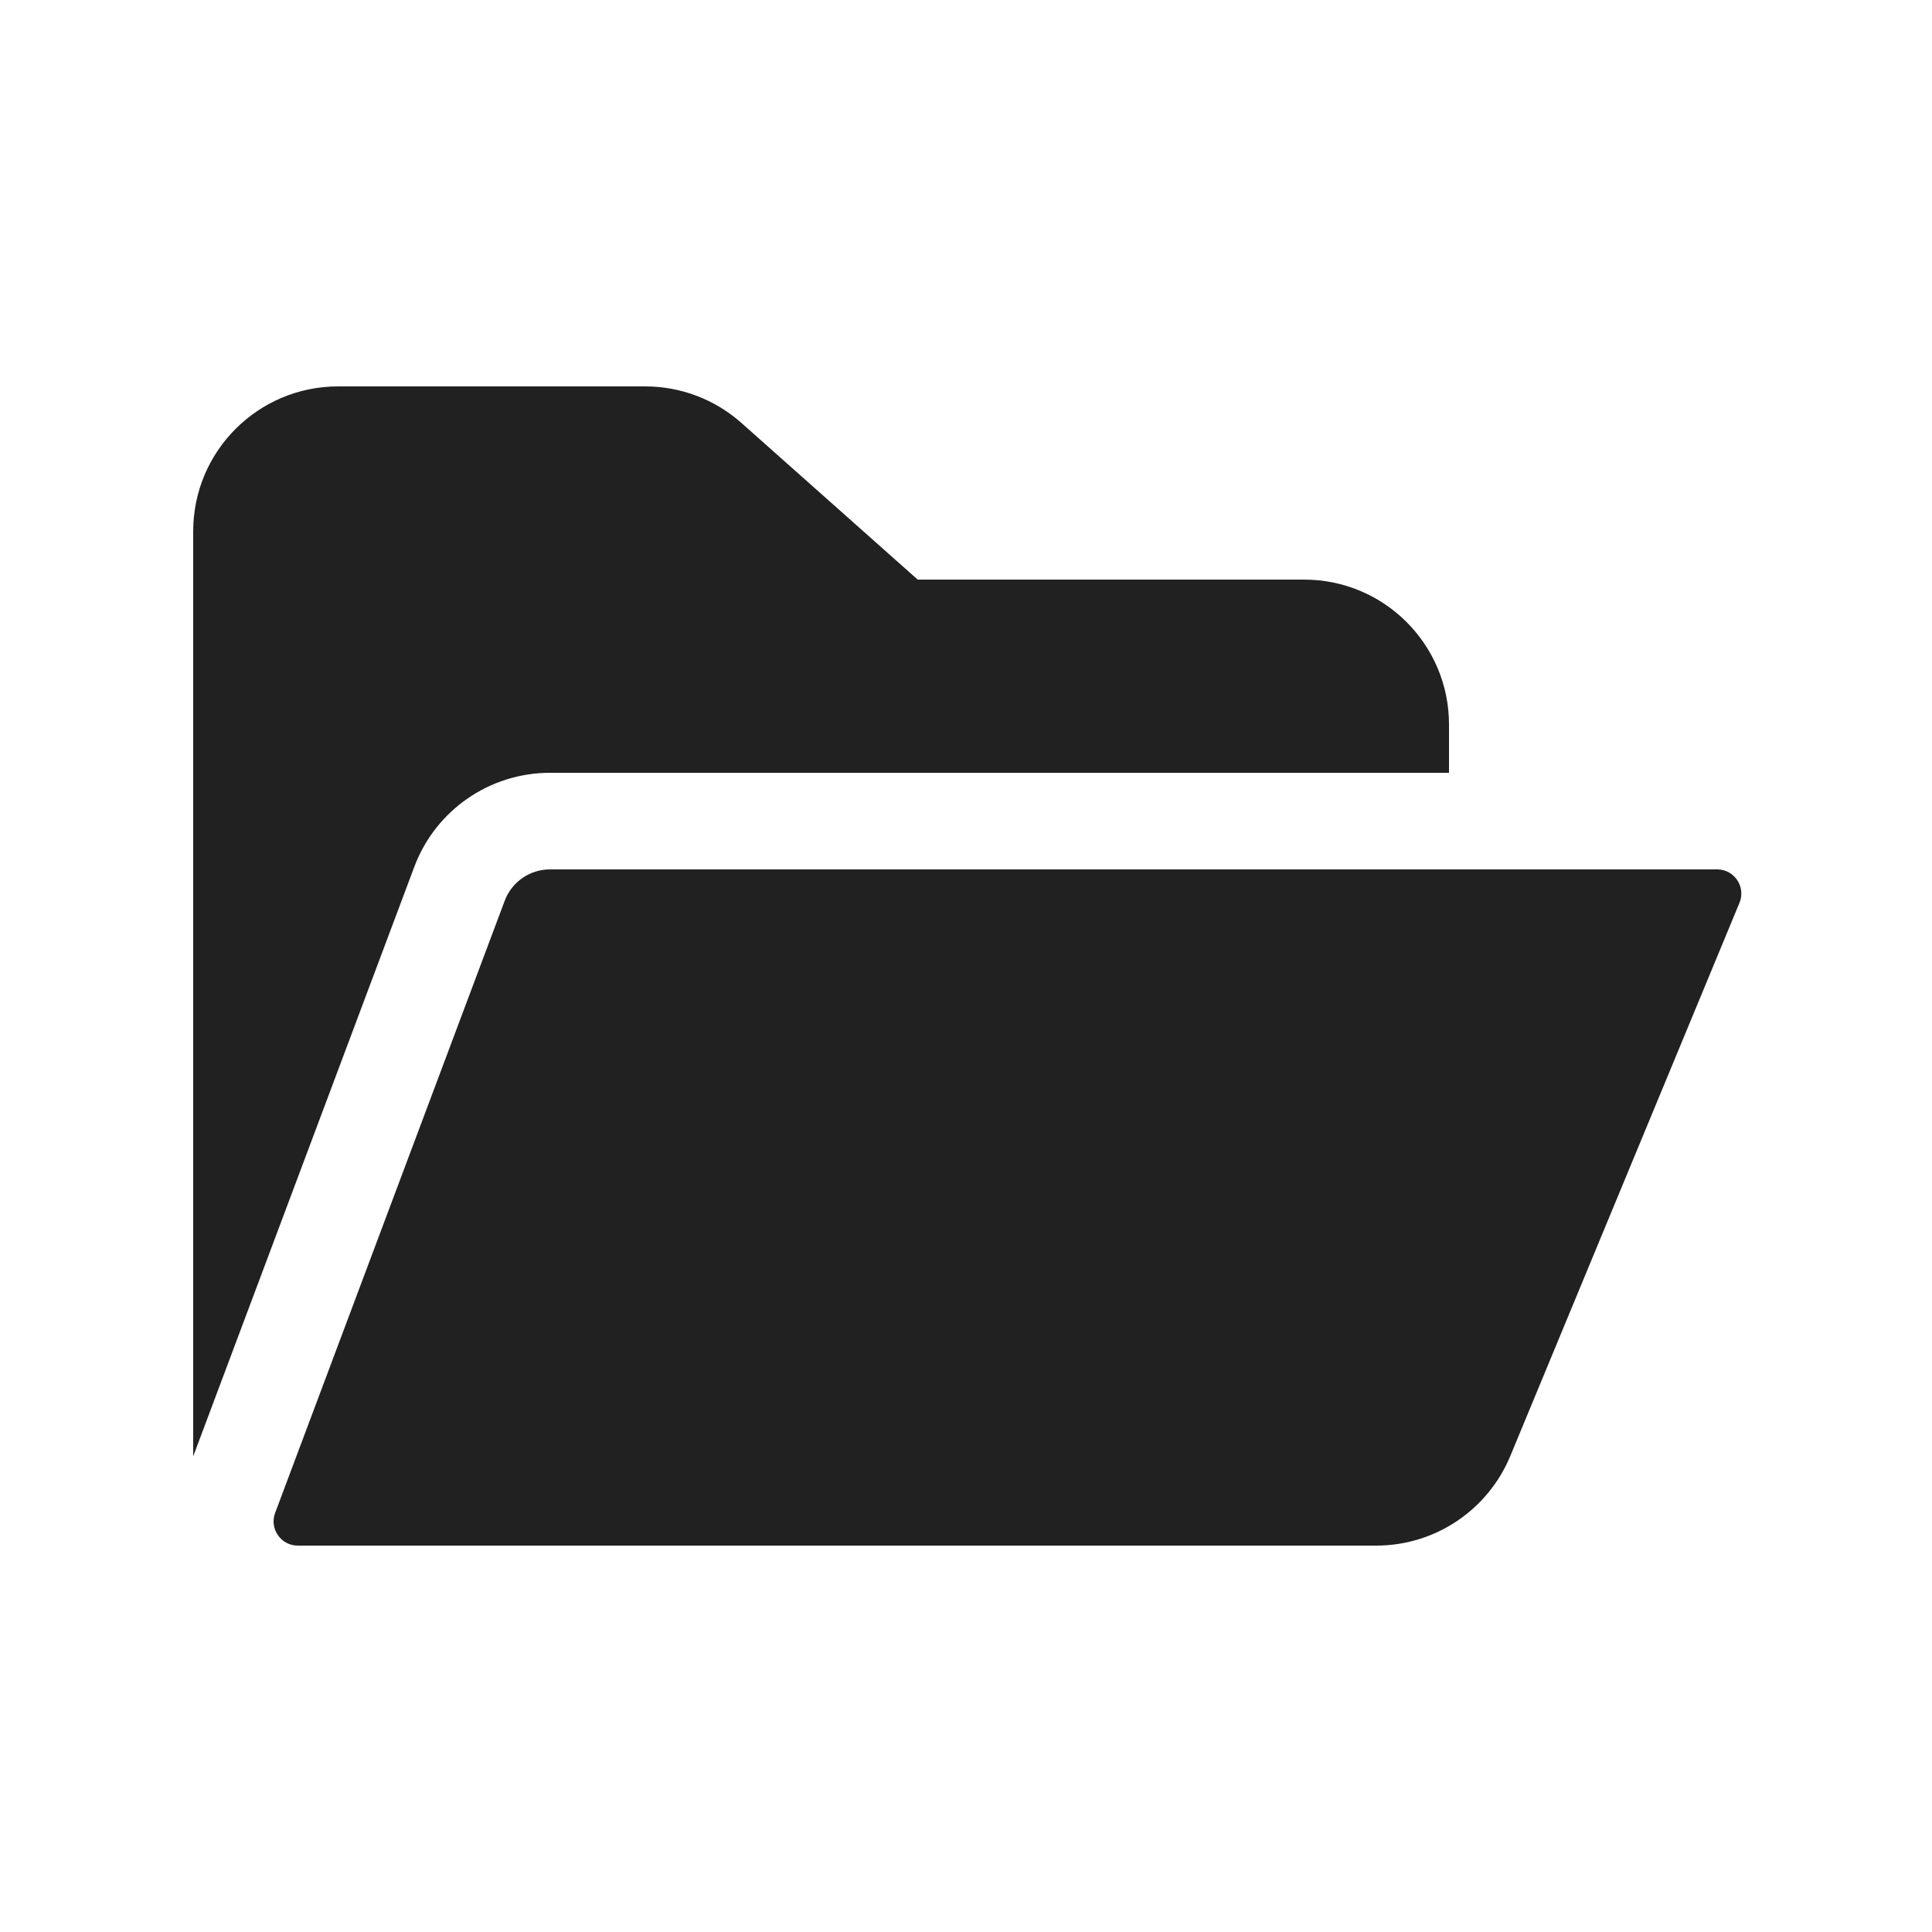
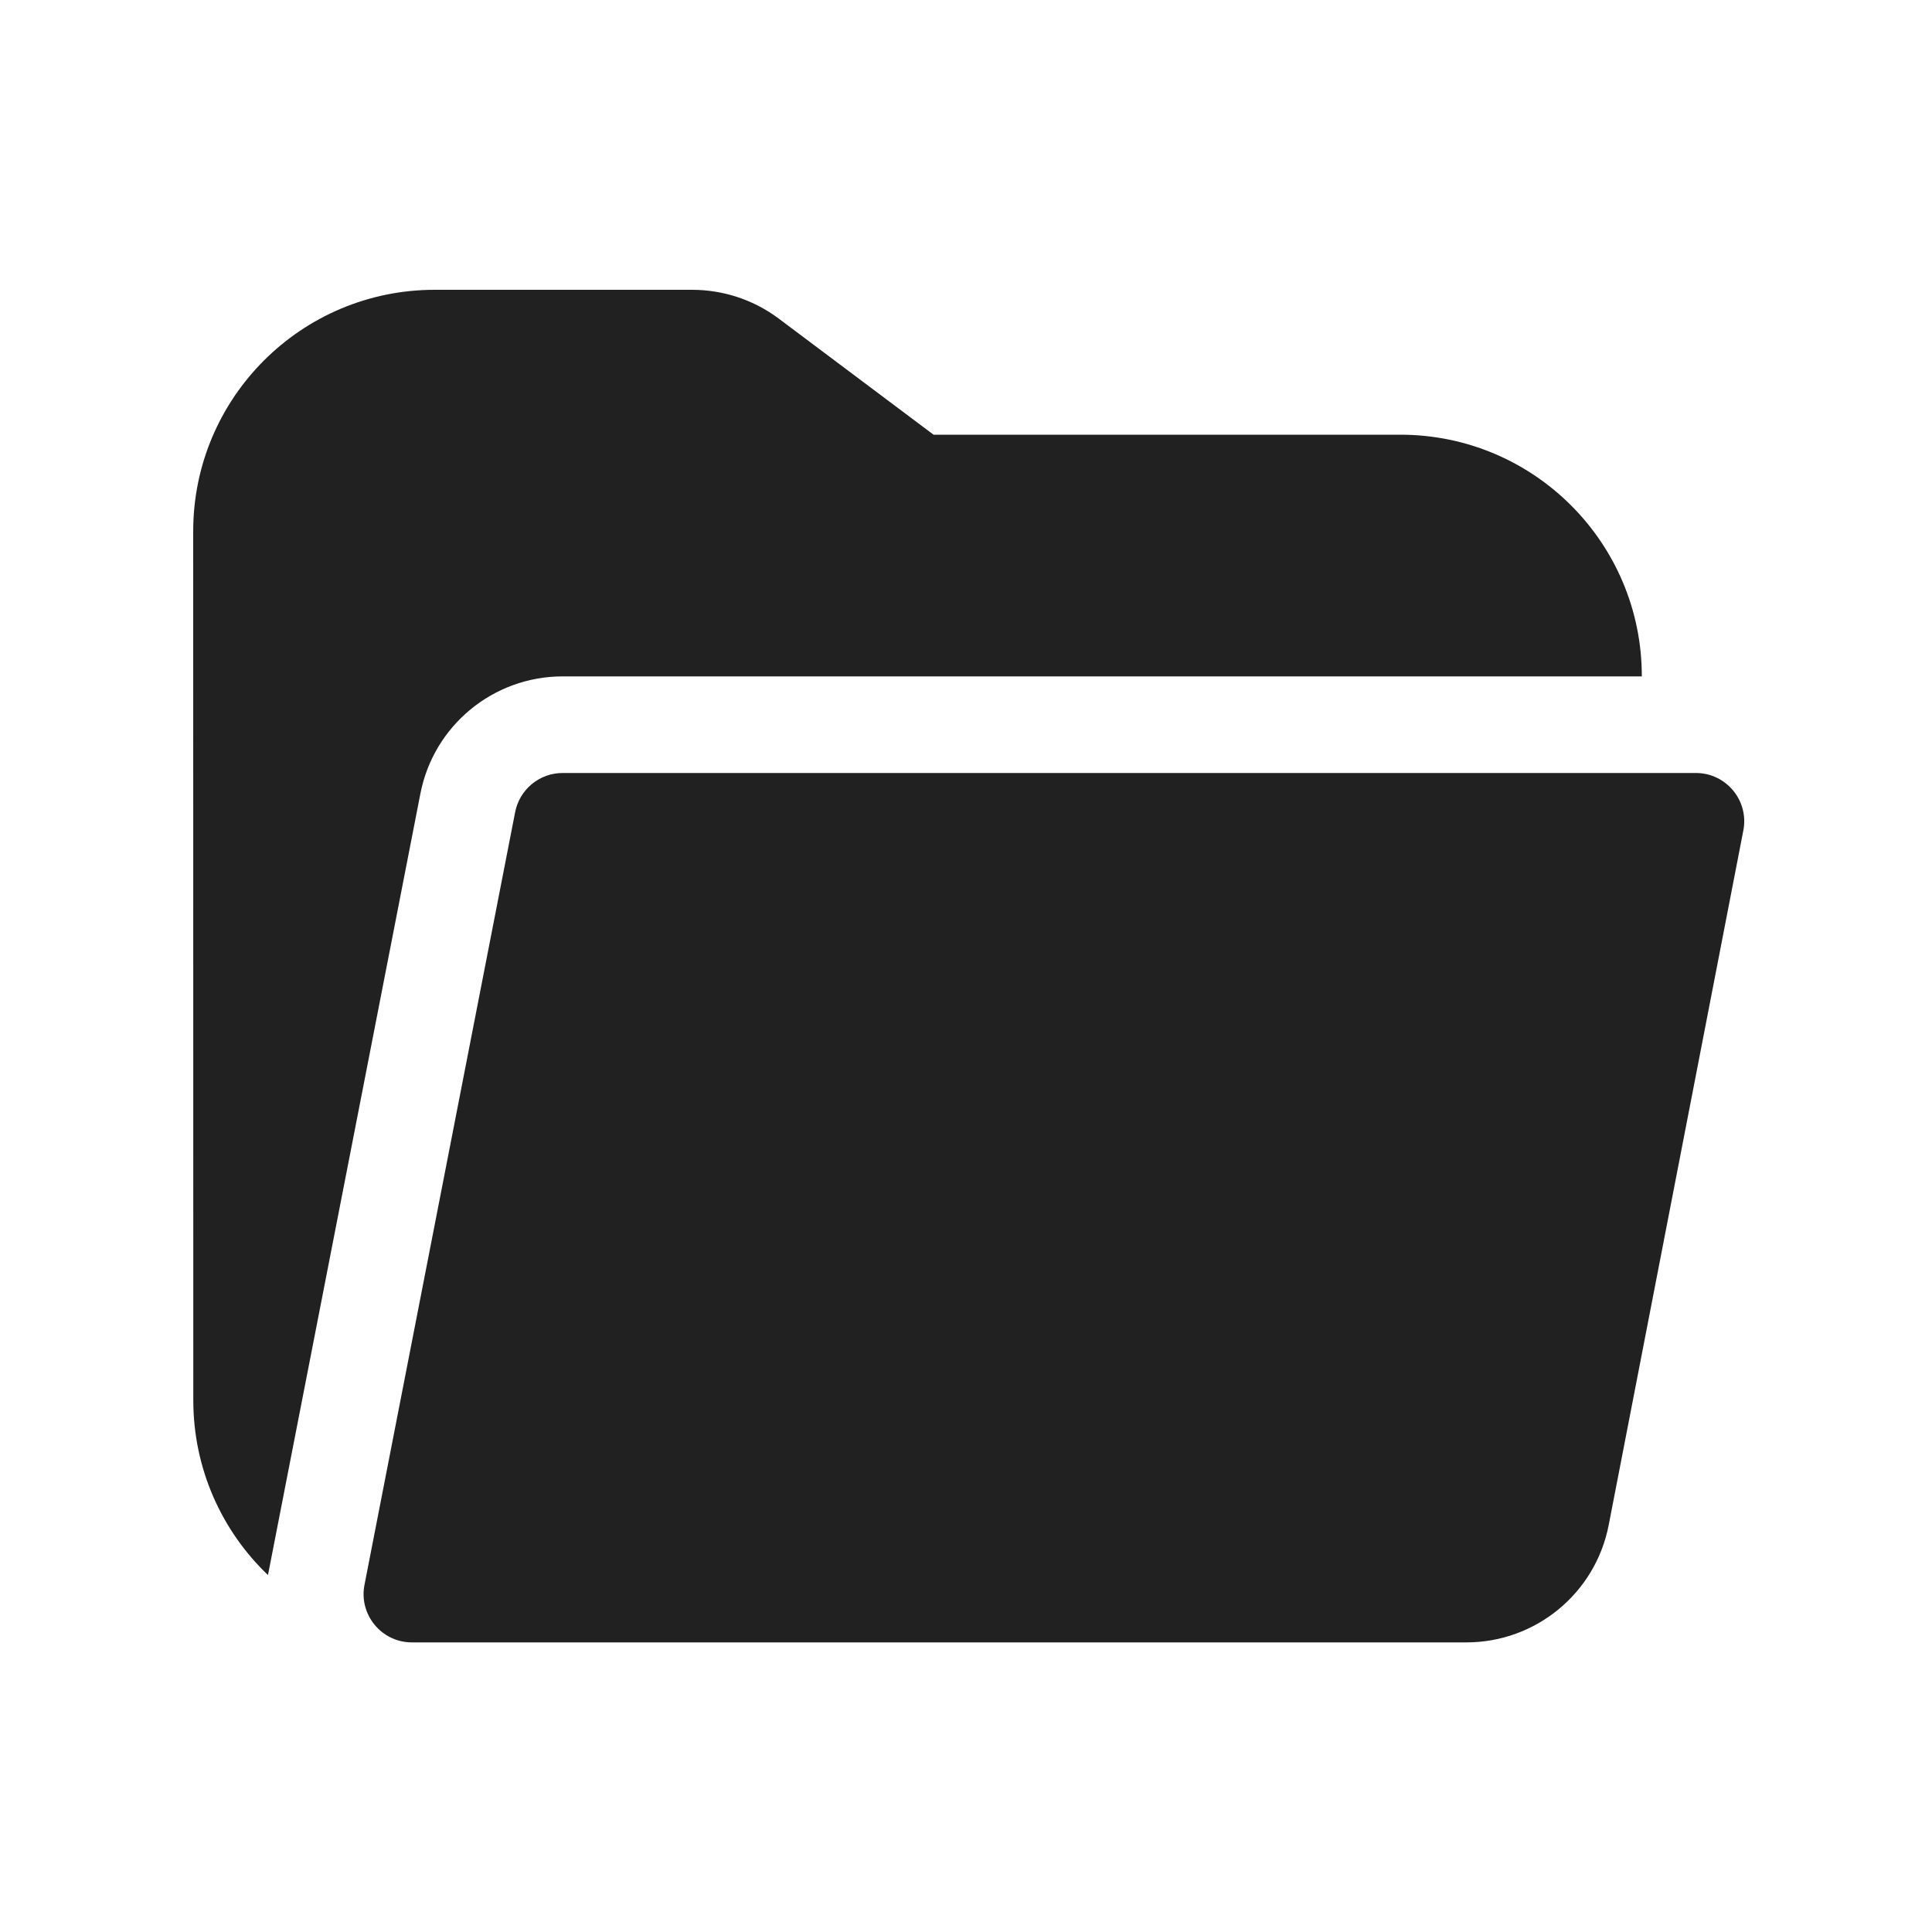
<svg xmlns="http://www.w3.org/2000/svg" width="20" height="20" viewBox="0 0 20 20" fill="none">
-   <path d="M2 5.5C2 4.671 2.672 4 3.5 4H6.68C7.047 4 7.402 4.135 7.676 4.379L9.5 6H13.5C14.328 6 15 6.671 15 7.5V8H5.693C5.068 8 4.508 8.388 4.289 8.973L2 15.076V5.5Z" fill="#212121" />
-   <path d="M2.848 15.662C2.787 15.825 2.908 16 3.082 16H14.248C14.854 16 15.401 15.634 15.634 15.074L18.007 9.346C18.074 9.184 17.958 9.006 17.785 9H5.693C5.485 9 5.298 9.129 5.225 9.324L2.848 15.662Z" fill="#212121" />
+   <path d="M2 5.5C2 4.119 3.119 3 4.5 3H7.164C7.489 3 7.805 3.105 8.064 3.3L9.664 4.5H14.496C15.877 4.5 16.996 5.619 16.996 7V7.002H5.824C5.106 7.002 4.489 7.511 4.352 8.215L2.774 16.305C2.298 15.85 2.002 15.209 2.001 14.498L2 5.5Z" fill="#212121" />
+   <path d="M3.773 16.407C3.713 16.715 3.95 17.002 4.264 17.002H15.18C15.898 17.002 16.516 16.493 16.653 15.788L18.047 8.597C18.107 8.289 17.87 8.002 17.556 8.002H5.824C5.585 8.002 5.379 8.172 5.333 8.406L3.773 16.407Z" fill="#212121" />
</svg>
